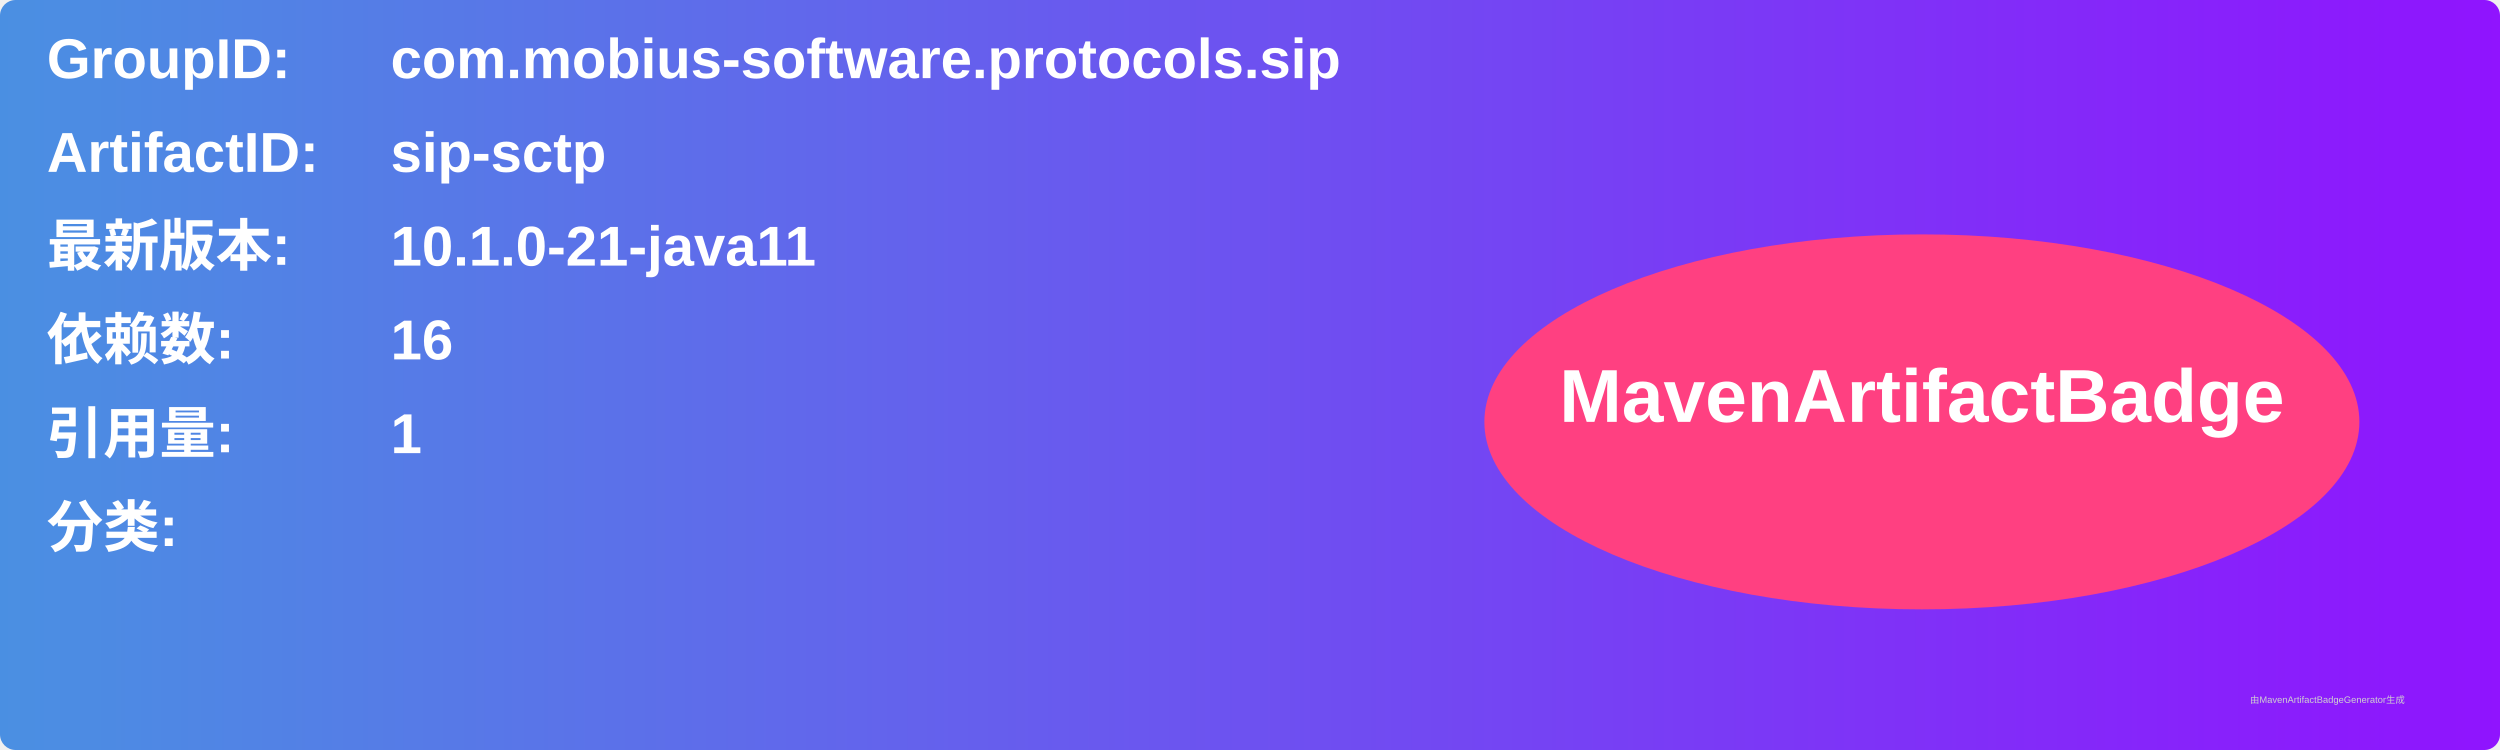
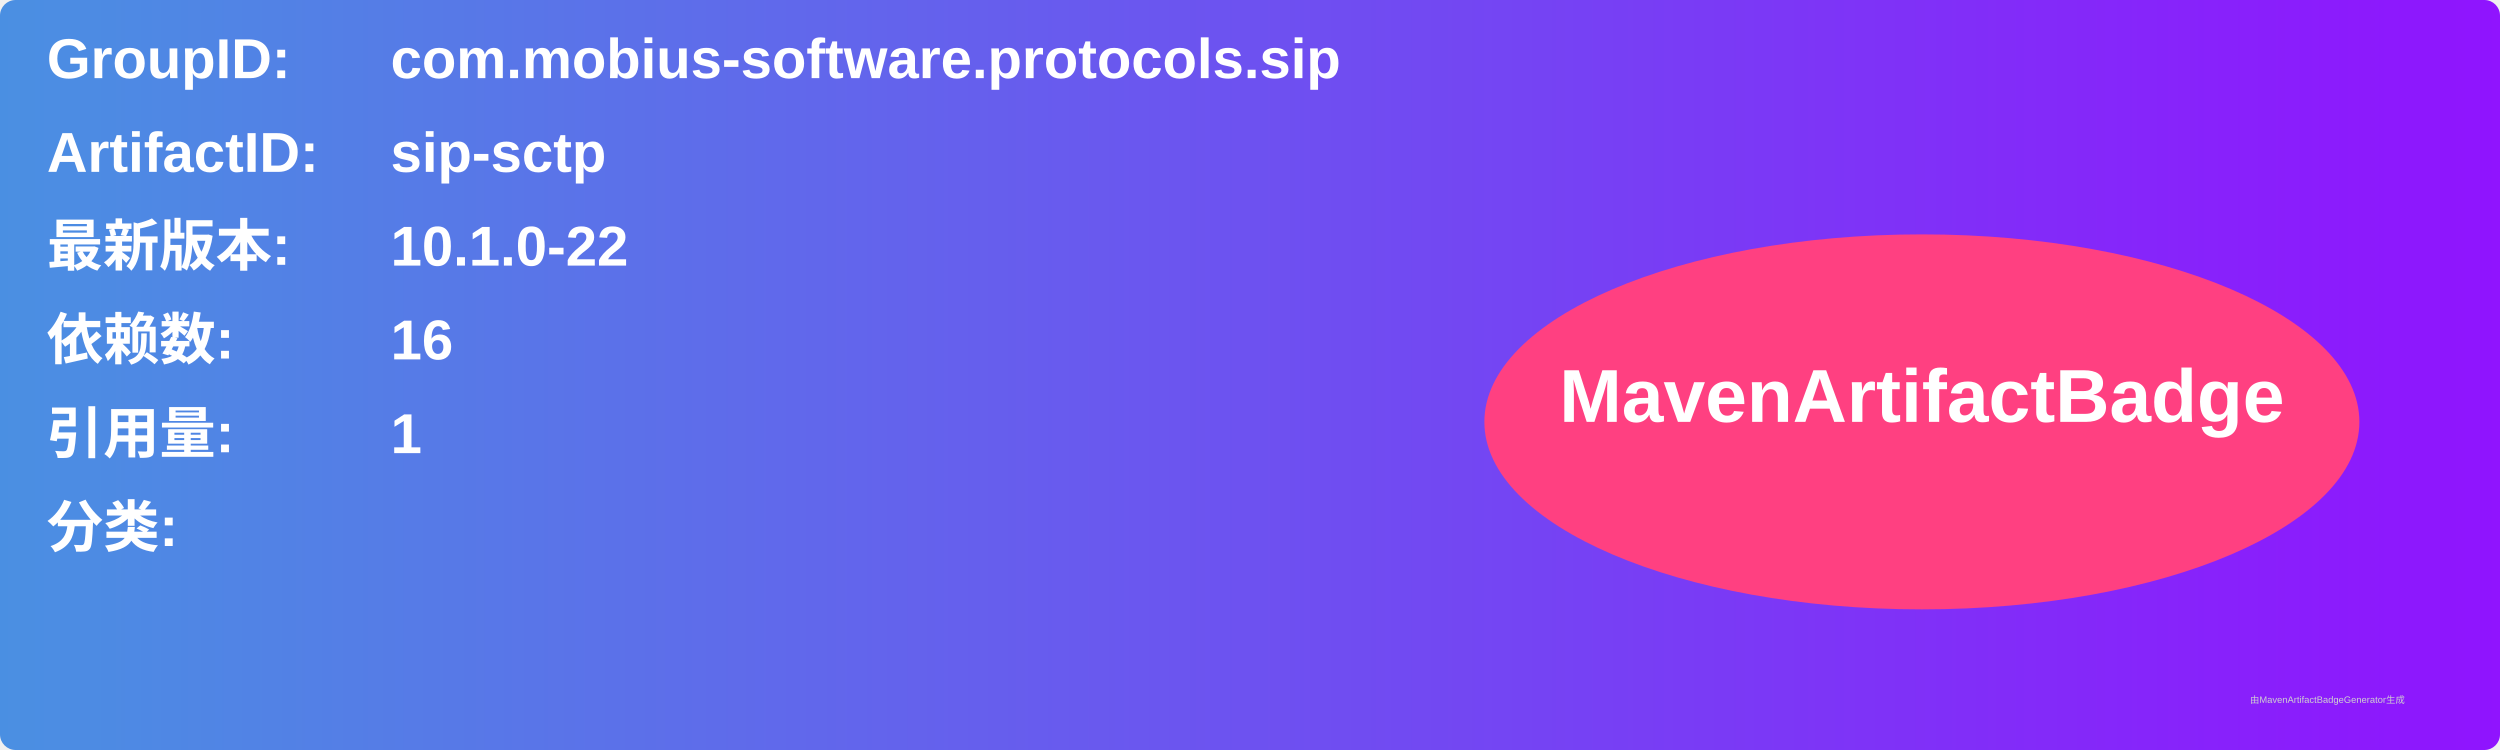
<svg xmlns="http://www.w3.org/2000/svg" width="800" height="240" viewBox="0 0 800 240">
  <linearGradient id="grad" x1="0%" y1="0%" x2="100%" y2="0%">
    <stop offset="0%" stop-color="#4a90e2" />
    <stop offset="100%" stop-color="#9013fe" />
  </linearGradient>
  <rect width="100%" height="100%" rx="5" ry="5" fill="url(#grad)" />
  <g transform="translate(15, 15)">
    <text x="0" y="10" font-family="Arial" font-size="18" fill="white" font-weight="bold" width="260">GroupID:</text>
    <text x="110" y="10" font-family="Arial" font-size="18" fill="white" font-weight="bold" width="460">com.mobius-software.protocols.sip</text>
    <text x="0" y="40" font-family="Arial" font-size="18" fill="white" font-weight="bold" width="260">ArtifactID:</text>
    <text x="110" y="40" font-family="Arial" font-size="18" fill="white" font-weight="bold" width="460">sip-sctp</text>
    <text x="0" y="70" font-family="Arial" font-size="18" fill="white" font-weight="bold">最新版本:</text>
    <text x="110" y="70" font-family="Arial" font-size="18" fill="white" font-weight="bold">
-       <tspan font-weight="bold">10.1.0-21-java11</tspan>
+       <tspan font-weight="bold">10.1.0-22</tspan>
    </text>
    <text x="0" y="100" font-family="Arial" font-size="18" fill="white" font-weight="bold">依赖数: </text>
    <text x="110" y="100" font-family="Arial" font-size="18" fill="white">
      <tspan font-weight="bold">16</tspan>
    </text>
    <text x="0" y="130" font-family="Arial" font-size="18" fill="white" font-weight="bold">引用量: </text>
    <text x="110" y="130" font-family="Arial" font-size="18" fill="white">
      <tspan font-weight="bold">1</tspan>
    </text>
    <text x="0" y="160" font-family="Arial" font-size="18" fill="white" font-weight="bold">分类:</text>
    <text x="10" y="190" font-family="Arial" font-size="10" fill="white">
      <tspan font-weight="bold" />
    </text>
    <ellipse cx="600" cy="120" rx="140" ry="60" fill="#ff4081" />
    <text x="600" y="120" text-anchor="middle" font-family="Arial" font-size="24" fill="white" font-weight="bold">MavenArtifactBadge</text>
  </g>
  <text x="720" y="225" font-family="Arial" font-size="3" fill="#d0d0d0">由MavenArtifactBadgeGenerator生成</text>
</svg>
